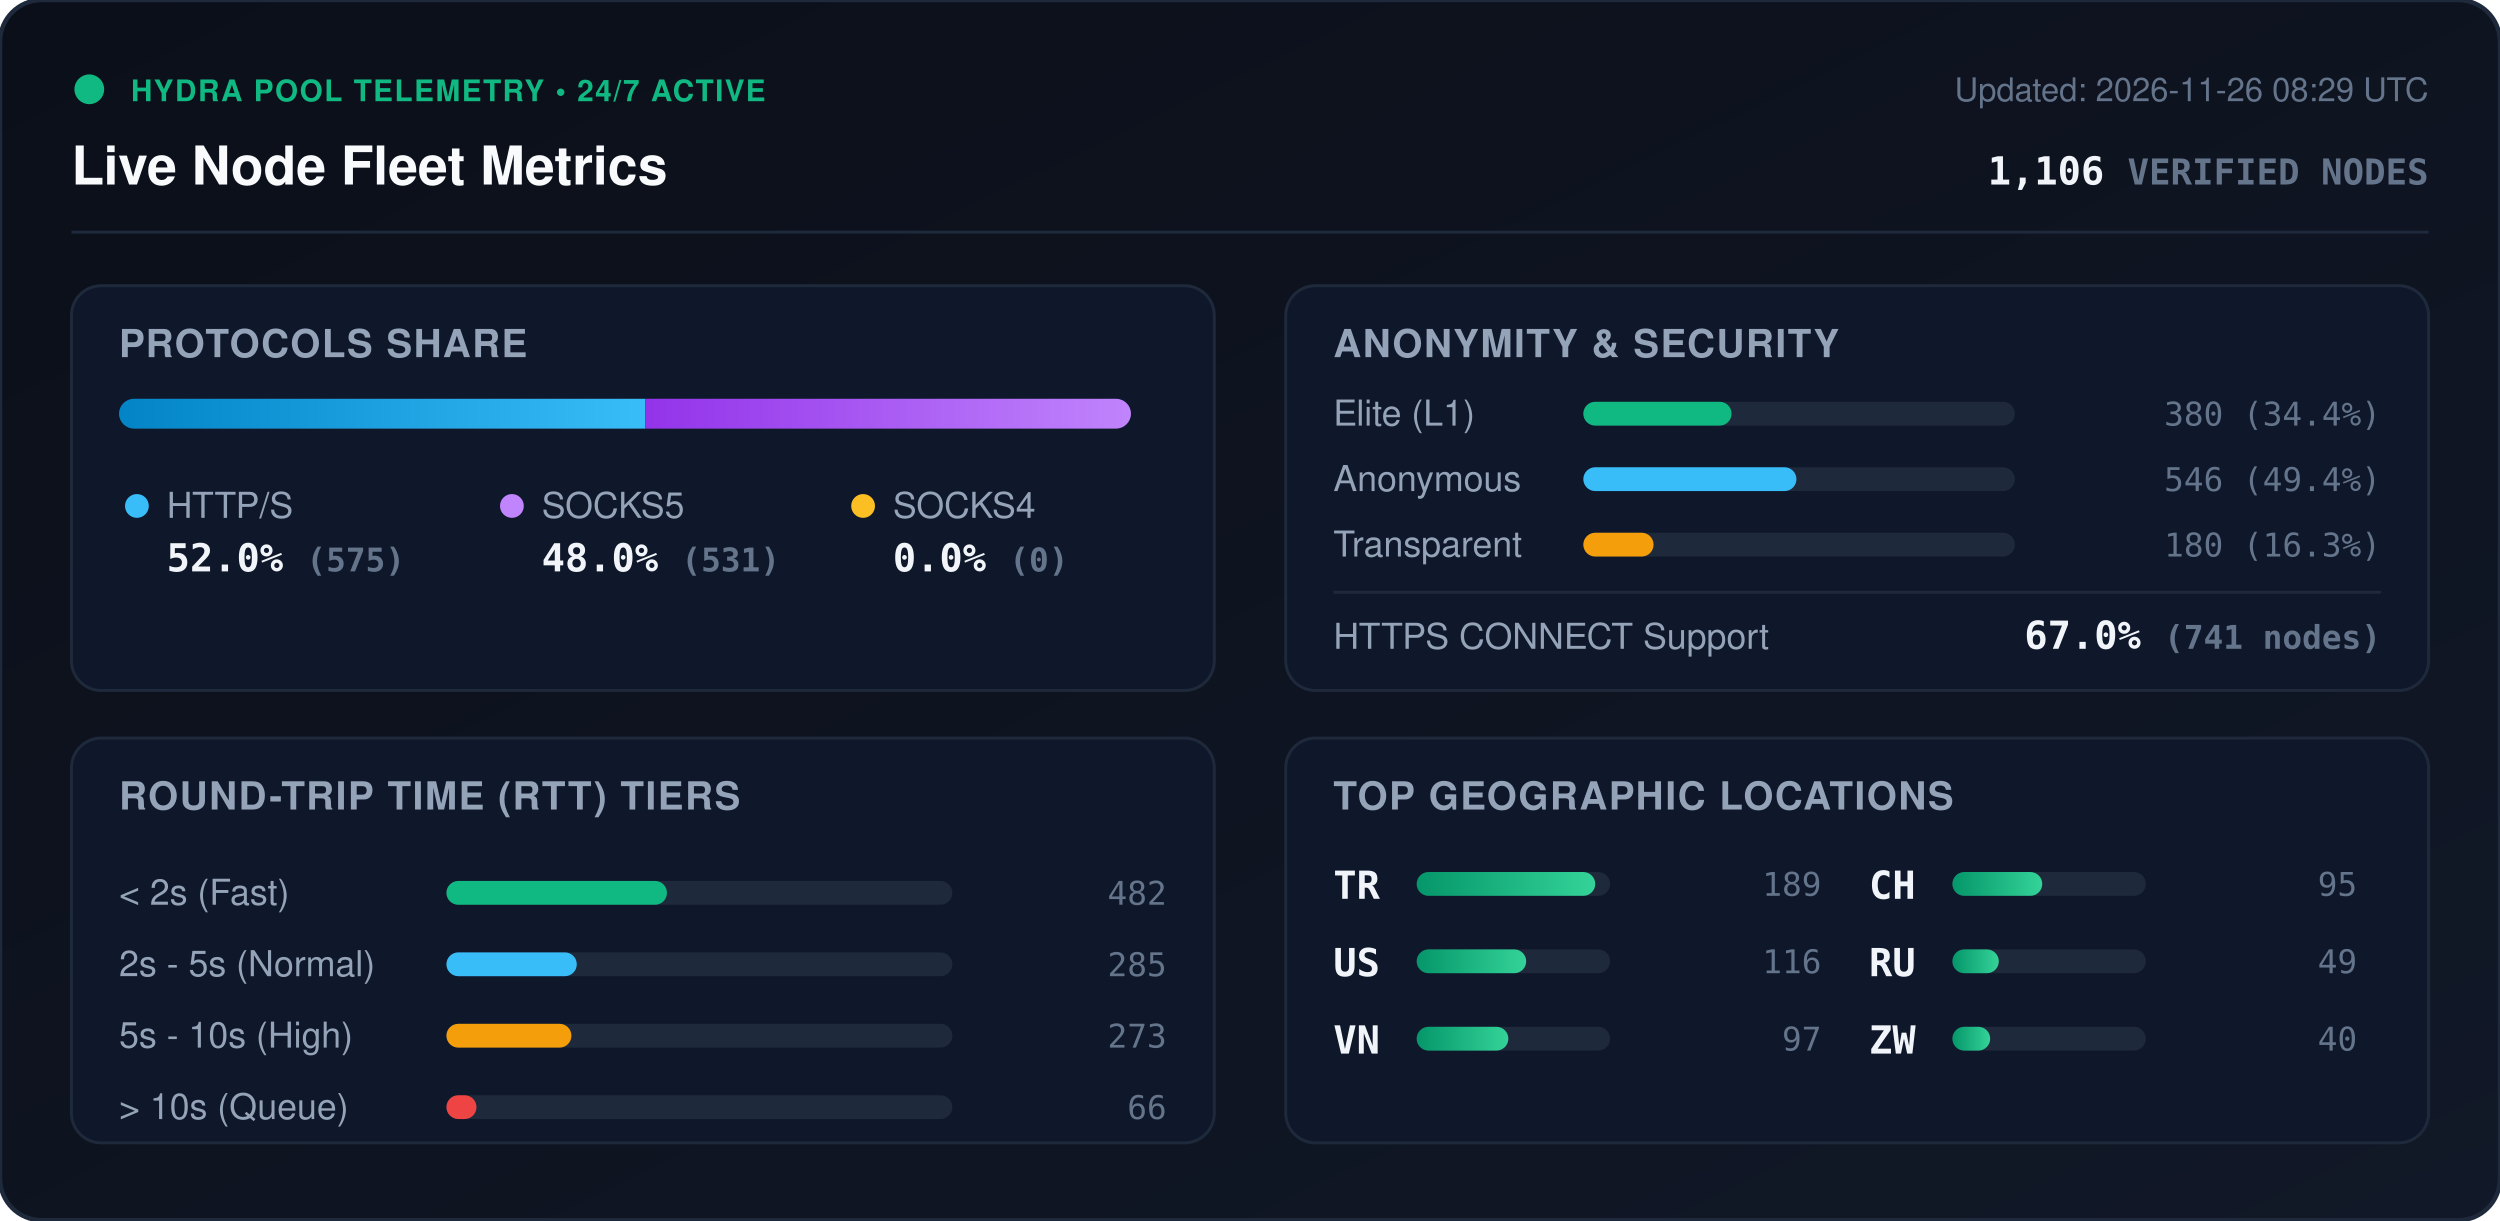
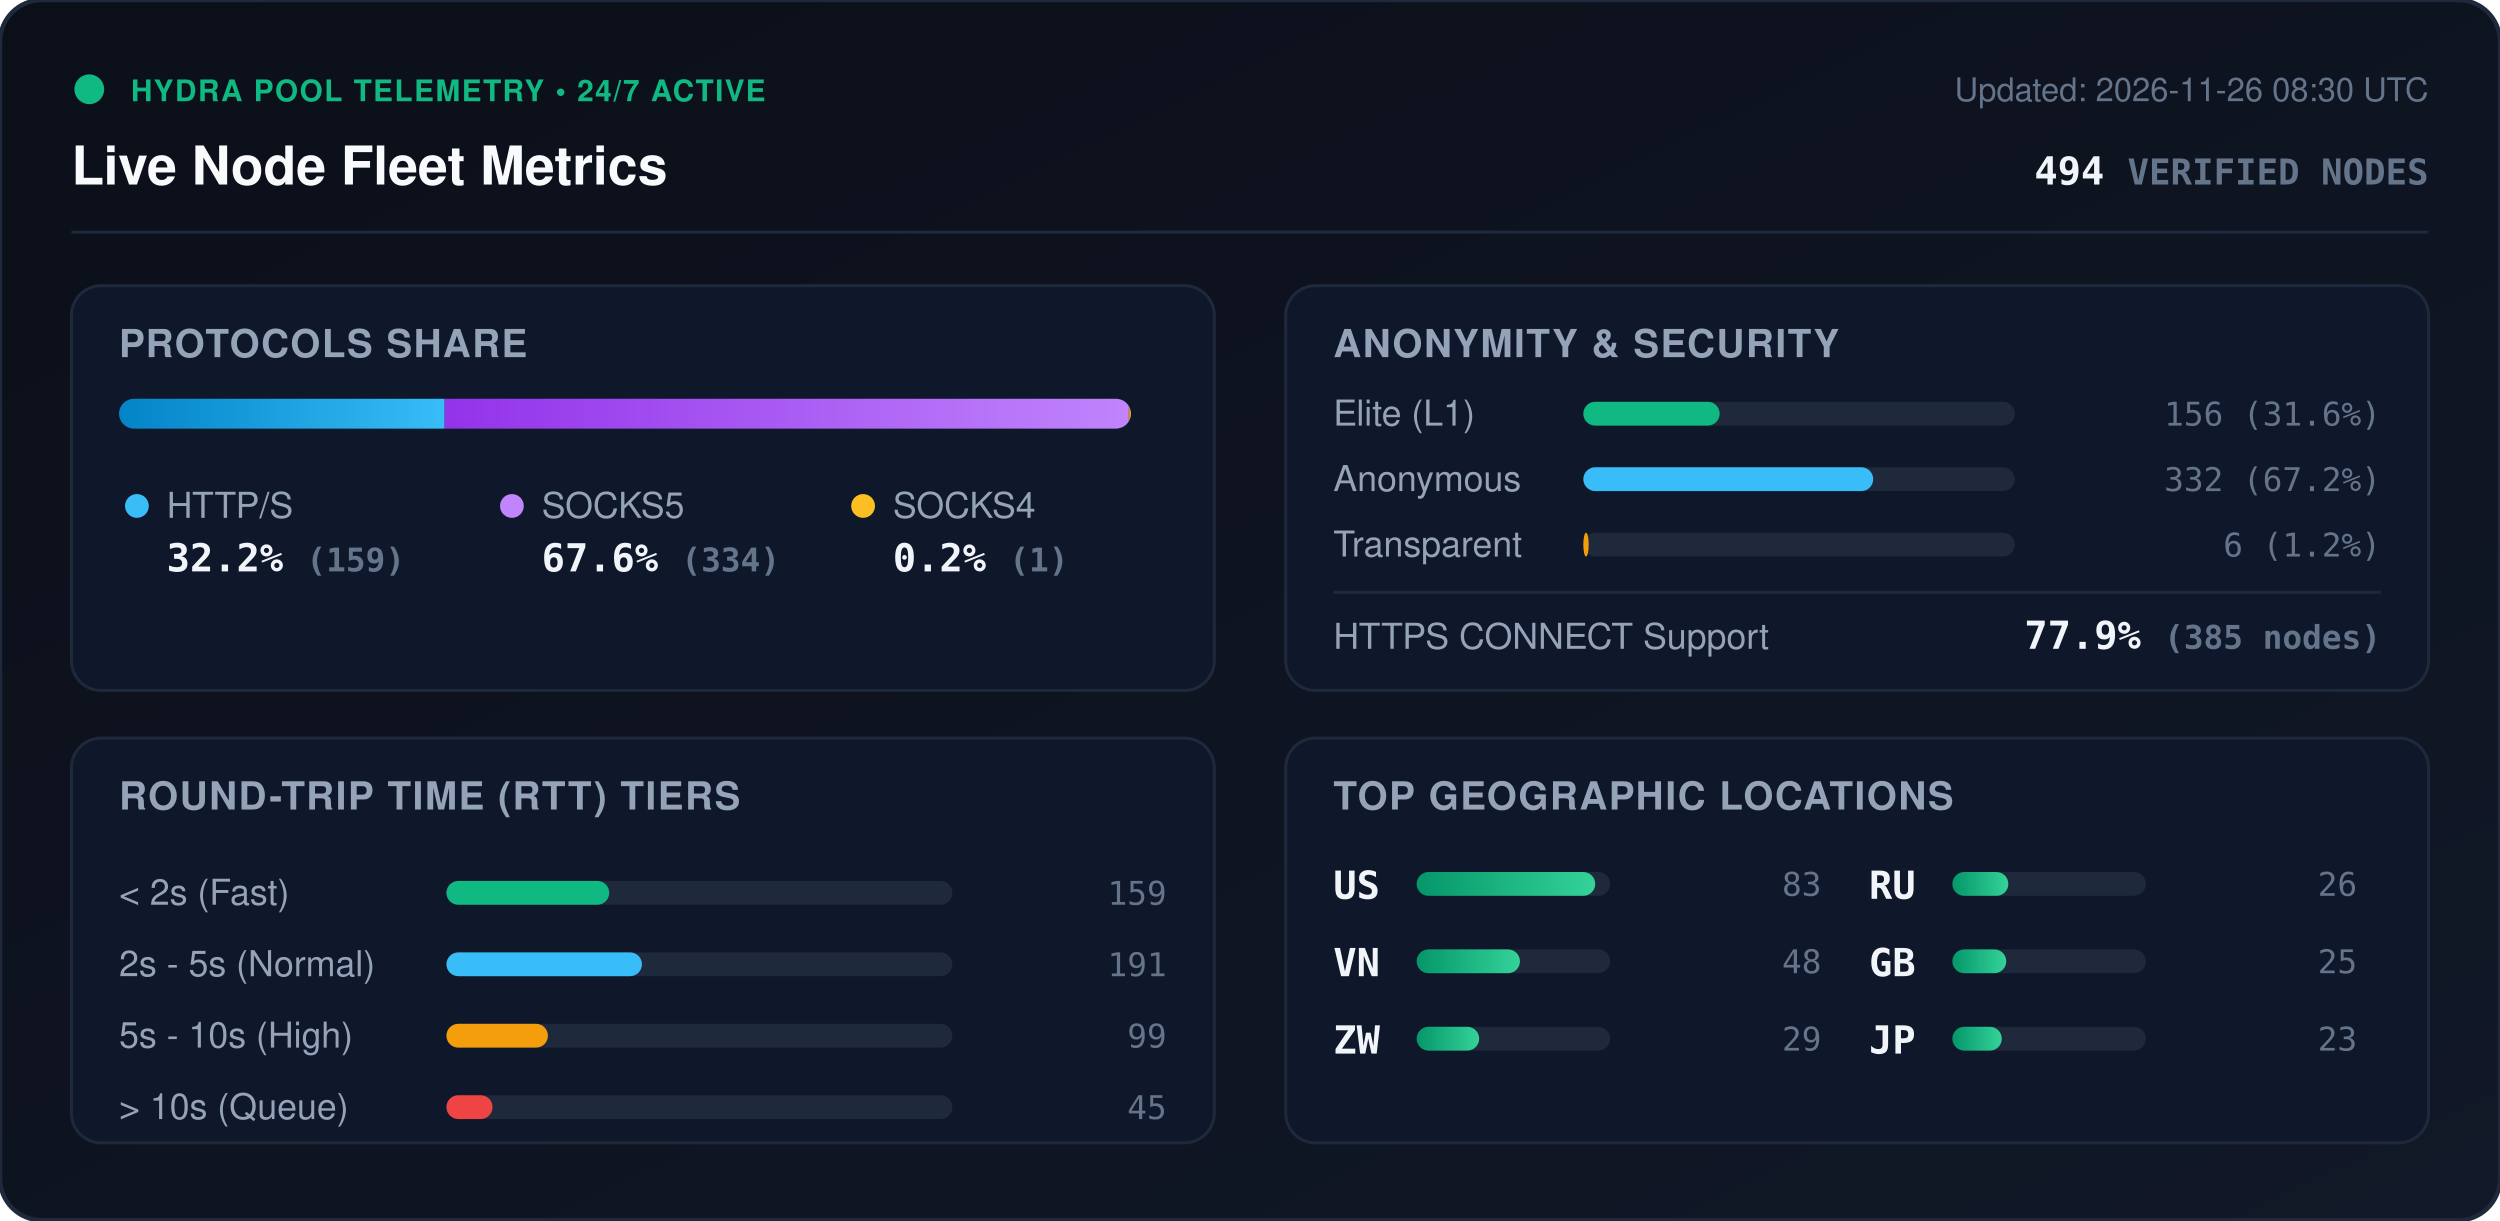
<svg xmlns="http://www.w3.org/2000/svg" viewBox="0 0 840 410" width="840" height="410" style="max-width: 100%; height: auto;">
  <defs>
    <linearGradient id="bg" x1="0%" y1="0%" x2="100%" y2="100%">
      <stop offset="0%" stop-color="#0b0f19" />
      <stop offset="100%" stop-color="#111827" />
    </linearGradient>
    <linearGradient id="bar-http" x1="0%" y1="0%" x2="100%" y2="0%">
      <stop offset="0%" stop-color="#0284c7" />
      <stop offset="100%" stop-color="#38bdf8" />
    </linearGradient>
    <linearGradient id="bar-socks5" x1="0%" y1="0%" x2="100%" y2="0%">
      <stop offset="0%" stop-color="#9333ea" />
      <stop offset="100%" stop-color="#c084fc" />
    </linearGradient>
    <linearGradient id="bar-socks4" x1="0%" y1="0%" x2="100%" y2="0%">
      <stop offset="0%" stop-color="#d97706" />
      <stop offset="100%" stop-color="#fbbf24" />
    </linearGradient>
    <linearGradient id="bar-green" x1="0%" y1="0%" x2="100%" y2="0%">
      <stop offset="0%" stop-color="#059669" />
      <stop offset="100%" stop-color="#34d399" />
    </linearGradient>
    <clipPath id="prog-track-clip">
      <rect width="340.0" height="10" rx="5" />
    </clipPath>
    <style>
      .title { font: 700 18px -apple-system, BlinkMacSystemFont, 'Segoe UI', Helvetica, Arial, sans-serif; fill: #f8fafc; }
      .sub { font: 500 11px -apple-system, BlinkMacSystemFont, 'Segoe UI', Helvetica, Arial, sans-serif; fill: #64748b; }
      .section-hdr { font: 600 13px -apple-system, BlinkMacSystemFont, 'Segoe UI', Helvetica, Arial, sans-serif; fill: #94a3b8; letter-spacing: 0.5px; }
      .metric-val { font: 700 13px -apple-system, BlinkMacSystemFont, 'Segoe UI', Helvetica, Arial, sans-serif; fill: #f1f5f9; }
      .metric-lbl { font: 500 12px -apple-system, BlinkMacSystemFont, 'Segoe UI', Helvetica, Arial, sans-serif; fill: #94a3b8; }
      .badge-txt { font: 700 10px -apple-system, BlinkMacSystemFont, 'Segoe UI', Helvetica, Arial, sans-serif; fill: #10b981; letter-spacing: 0.5px; }
      .mono { font-family: ui-monospace, SFMono-Regular, Menlo, Monaco, Consolas, monospace; }
      .pulse { animation: beacon 2s infinite ease-in-out; }
      @keyframes beacon { 0%, 100% { opacity: 1; } 50% { opacity: 0.35; } }
    </style>
  </defs>
  <rect width="840" height="410" rx="14" fill="url(#bg)" stroke="#1e293b" stroke-width="1.5" />
  <g transform="translate(24, 24)">
    <circle cx="6" cy="6" r="5" fill="#10b981" class="pulse" />
    <text x="20" y="10" class="badge-txt">HYDRA POOL TELEMETRY • 24/7 ACTIVE</text>
    <text x="0" y="38" class="title">Live Node Fleet Metrics</text>
-     <text x="792" y="10" text-anchor="end" class="sub">Updated: 2026-11-26 08:29 UTC</text>
-     <text x="792" y="38" text-anchor="end" class="metric-val mono" fill="#38bdf8">1,106 <tspan font-size="12" fill="#64748b">VERIFIED NODES</tspan>
+     <text x="792" y="10" text-anchor="end" class="sub">Updated: 2026-11-26 08:30 UTC</text>
+     <text x="792" y="38" text-anchor="end" class="metric-val mono" fill="#38bdf8">494 <tspan font-size="12" fill="#64748b">VERIFIED NODES</tspan>
    </text>
  </g>
  <line x1="24" y1="78" x2="816" y2="78" stroke="#1e293b" stroke-width="1" />
  <g transform="translate(24, 96)">
    <rect width="384" height="136" rx="10" fill="#0f172a" stroke="#1e293b" />
    <text x="16" y="24" class="section-hdr">PROTOCOLS SHARE</text>
    <g transform="translate(16, 38)">
      <rect width="340.0" height="10" rx="5" fill="#1e293b" />
      <g clip-path="url(#prog-track-clip)">
-         <rect x="0" width="176.8" height="10" fill="url(#bar-http)" />
-         <rect x="176.8" width="163.2" height="10" fill="url(#bar-socks5)" />
-         <rect x="340.0" width="0.0" height="10" fill="url(#bar-socks4)" />
+         <rect x="0" width="109.4" height="10" fill="url(#bar-http)" />
+         <rect x="109.4" width="229.9" height="10" fill="url(#bar-socks5)" />
+         <rect x="339.3" width="0.7" height="10" fill="url(#bar-socks4)" />
      </g>
    </g>
    <g transform="translate(16, 68)">
      <circle cx="6" cy="6" r="4" fill="#38bdf8" />
      <text x="16" y="10" class="metric-lbl">HTTP/S</text>
-       <text x="16" y="28" class="metric-val mono">52.0% <tspan font-size="11" fill="#64748b">(575)</tspan>
+       <text x="16" y="28" class="metric-val mono">32.2% <tspan font-size="11" fill="#64748b">(159)</tspan>
      </text>
      <circle cx="132" cy="6" r="4" fill="#c084fc" />
      <text x="142" y="10" class="metric-lbl">SOCKS5</text>
-       <text x="142" y="28" class="metric-val mono">48.0% <tspan font-size="11" fill="#64748b">(531)</tspan>
+       <text x="142" y="28" class="metric-val mono">67.6% <tspan font-size="11" fill="#64748b">(334)</tspan>
      </text>
      <circle cx="250" cy="6" r="4" fill="#fbbf24" />
      <text x="260" y="10" class="metric-lbl">SOCKS4</text>
-       <text x="260" y="28" class="metric-val mono">0.0% <tspan font-size="11" fill="#64748b">(0)</tspan>
+       <text x="260" y="28" class="metric-val mono">0.2% <tspan font-size="11" fill="#64748b">(1)</tspan>
      </text>
    </g>
  </g>
  <g transform="translate(432, 96)">
    <rect width="384" height="136" rx="10" fill="#0f172a" stroke="#1e293b" />
    <text x="16" y="24" class="section-hdr">ANONYMITY &amp; SECURITY</text>
    <text x="16" y="47" class="metric-lbl">Elite (L1)</text>
    <rect x="100" y="39" width="145.0" height="8" rx="4" fill="#1e293b" />
-     <rect x="100" y="39" width="49.8" height="8" rx="4" fill="#10b981" />
-     <text x="368" y="47" text-anchor="end" class="mono sub" fill="#e2e8f0">380 (34.4%)</text>
+     <rect x="100" y="39" width="45.8" height="8" rx="4" fill="#10b981" />
+     <text x="368" y="47" text-anchor="end" class="mono sub" fill="#e2e8f0">156 (31.6%)</text>
    <text x="16" y="69" class="metric-lbl">Anonymous</text>
    <rect x="100" y="61" width="145.0" height="8" rx="4" fill="#1e293b" />
-     <rect x="100" y="61" width="71.6" height="8" rx="4" fill="#38bdf8" />
-     <text x="368" y="69" text-anchor="end" class="mono sub" fill="#e2e8f0">546 (49.4%)</text>
+     <rect x="100" y="61" width="97.4" height="8" rx="4" fill="#38bdf8" />
+     <text x="368" y="69" text-anchor="end" class="mono sub" fill="#e2e8f0">332 (67.2%)</text>
    <text x="16" y="91" class="metric-lbl">Transparent</text>
    <rect x="100" y="83" width="145.0" height="8" rx="4" fill="#1e293b" />
-     <rect x="100" y="83" width="23.6" height="8" rx="4" fill="#f59e0b" />
-     <text x="368" y="91" text-anchor="end" class="mono sub" fill="#e2e8f0">180 (16.3%)</text>
+     <rect x="100" y="83" width="1.8" height="8" rx="4" fill="#f59e0b" />
+     <text x="368" y="91" text-anchor="end" class="mono sub" fill="#e2e8f0">6 (1.2%)</text>
    <line x1="16" y1="103" x2="368" y2="103" stroke="#1e293b" stroke-width="1" />
    <text x="16" y="122" class="metric-lbl">HTTPS CONNECT Support</text>
-     <text x="368" y="122" text-anchor="end" class="metric-val mono" fill="#34d399">67.0% <tspan font-size="11" fill="#64748b">(741 nodes)</tspan>
+     <text x="368" y="122" text-anchor="end" class="metric-val mono" fill="#34d399">77.9% <tspan font-size="11" fill="#64748b">(385 nodes)</tspan>
    </text>
  </g>
  <g transform="translate(24, 248)">
    <rect width="384" height="136" rx="10" fill="#0f172a" stroke="#1e293b" />
    <text x="16" y="24" class="section-hdr">ROUND-TRIP TIME (RTT) TIERS</text>
    <g transform="translate(16, 42)">
      <text x="0" y="14" class="metric-lbl">&lt; 2s (Fast)</text>
      <rect x="110" y="6" width="170" height="8" rx="4" fill="#1e293b" />
-       <rect x="110" y="6" width="74.1" height="8" rx="4" fill="#10b981" />
-       <text x="352" y="14" text-anchor="end" class="mono sub">482</text>
+       <rect x="110" y="6" width="54.7" height="8" rx="4" fill="#10b981" />
+       <text x="352" y="14" text-anchor="end" class="mono sub">159</text>
      <text x="0" y="38" class="metric-lbl">2s - 5s (Normal)</text>
      <rect x="110" y="30" width="170" height="8" rx="4" fill="#1e293b" />
-       <rect x="110" y="30" width="43.8" height="8" rx="4" fill="#38bdf8" />
-       <text x="352" y="38" text-anchor="end" class="mono sub">285</text>
+       <rect x="110" y="30" width="65.7" height="8" rx="4" fill="#38bdf8" />
+       <text x="352" y="38" text-anchor="end" class="mono sub">191</text>
      <text x="0" y="62" class="metric-lbl">5s - 10s (High)</text>
      <rect x="110" y="54" width="170" height="8" rx="4" fill="#1e293b" />
-       <rect x="110" y="54" width="42.0" height="8" rx="4" fill="#f59e0b" />
-       <text x="352" y="62" text-anchor="end" class="mono sub">273</text>
+       <rect x="110" y="54" width="34.1" height="8" rx="4" fill="#f59e0b" />
+       <text x="352" y="62" text-anchor="end" class="mono sub">99</text>
      <text x="0" y="86" class="metric-lbl">&gt; 10s (Queue)</text>
      <rect x="110" y="78" width="170" height="8" rx="4" fill="#1e293b" />
-       <rect x="110" y="78" width="10.1" height="8" rx="4" fill="#ef4444" />
-       <text x="352" y="86" text-anchor="end" class="mono sub">66</text>
+       <rect x="110" y="78" width="15.5" height="8" rx="4" fill="#ef4444" />
+       <text x="352" y="86" text-anchor="end" class="mono sub">45</text>
    </g>
  </g>
  <g transform="translate(432, 248)">
    <rect width="384" height="136" rx="10" fill="#0f172a" stroke="#1e293b" />
    <text x="16" y="24" class="section-hdr">TOP GEOGRAPHIC LOCATIONS</text>
    <g transform="translate(16, 42)">
      <g transform="translate(0, 0)">
-         <text x="0" y="12" class="mono metric-val" font-size="12">TR</text>
+         <text x="0" y="12" class="mono metric-val" font-size="12">US</text>
        <rect x="28" y="3" width="65" height="8" rx="4" fill="#1e293b" />
        <rect x="28" y="3" width="60.0" height="8" rx="4" fill="url(#bar-green)" />
-         <text x="164" y="11" text-anchor="end" class="mono sub">189</text>
+         <text x="164" y="11" text-anchor="end" class="mono sub">83</text>
      </g>
      <g transform="translate(0, 26)">
-         <text x="0" y="12" class="mono metric-val" font-size="12">US</text>
+         <text x="0" y="12" class="mono metric-val" font-size="12">VN</text>
        <rect x="28" y="3" width="65" height="8" rx="4" fill="#1e293b" />
-         <rect x="28" y="3" width="36.8" height="8" rx="4" fill="url(#bar-green)" />
-         <text x="164" y="11" text-anchor="end" class="mono sub">116</text>
+         <rect x="28" y="3" width="34.7" height="8" rx="4" fill="url(#bar-green)" />
+         <text x="164" y="11" text-anchor="end" class="mono sub">48</text>
      </g>
      <g transform="translate(0, 52)">
-         <text x="0" y="12" class="mono metric-val" font-size="12">VN</text>
+         <text x="0" y="12" class="mono metric-val" font-size="12">ZW</text>
        <rect x="28" y="3" width="65" height="8" rx="4" fill="#1e293b" />
-         <rect x="28" y="3" width="30.8" height="8" rx="4" fill="url(#bar-green)" />
-         <text x="164" y="11" text-anchor="end" class="mono sub">97</text>
+         <rect x="28" y="3" width="21.0" height="8" rx="4" fill="url(#bar-green)" />
+         <text x="164" y="11" text-anchor="end" class="mono sub">29</text>
      </g>
      <g transform="translate(180, 0)">
-         <text x="0" y="12" class="mono metric-val" font-size="12">CH</text>
+         <text x="0" y="12" class="mono metric-val" font-size="12">RU</text>
        <rect x="28" y="3" width="65" height="8" rx="4" fill="#1e293b" />
-         <rect x="28" y="3" width="30.2" height="8" rx="4" fill="url(#bar-green)" />
-         <text x="164" y="11" text-anchor="end" class="mono sub">95</text>
+         <rect x="28" y="3" width="18.8" height="8" rx="4" fill="url(#bar-green)" />
+         <text x="164" y="11" text-anchor="end" class="mono sub">26</text>
      </g>
      <g transform="translate(180, 26)">
-         <text x="0" y="12" class="mono metric-val" font-size="12">RU</text>
+         <text x="0" y="12" class="mono metric-val" font-size="12">GB</text>
        <rect x="28" y="3" width="65" height="8" rx="4" fill="#1e293b" />
-         <rect x="28" y="3" width="15.6" height="8" rx="4" fill="url(#bar-green)" />
-         <text x="164" y="11" text-anchor="end" class="mono sub">49</text>
+         <rect x="28" y="3" width="18.1" height="8" rx="4" fill="url(#bar-green)" />
+         <text x="164" y="11" text-anchor="end" class="mono sub">25</text>
      </g>
      <g transform="translate(180, 52)">
-         <text x="0" y="12" class="mono metric-val" font-size="12">ZW</text>
+         <text x="0" y="12" class="mono metric-val" font-size="12">JP</text>
        <rect x="28" y="3" width="65" height="8" rx="4" fill="#1e293b" />
-         <rect x="28" y="3" width="12.7" height="8" rx="4" fill="url(#bar-green)" />
-         <text x="164" y="11" text-anchor="end" class="mono sub">40</text>
+         <rect x="28" y="3" width="16.6" height="8" rx="4" fill="url(#bar-green)" />
+         <text x="164" y="11" text-anchor="end" class="mono sub">23</text>
      </g>
    </g>
  </g>
</svg>
